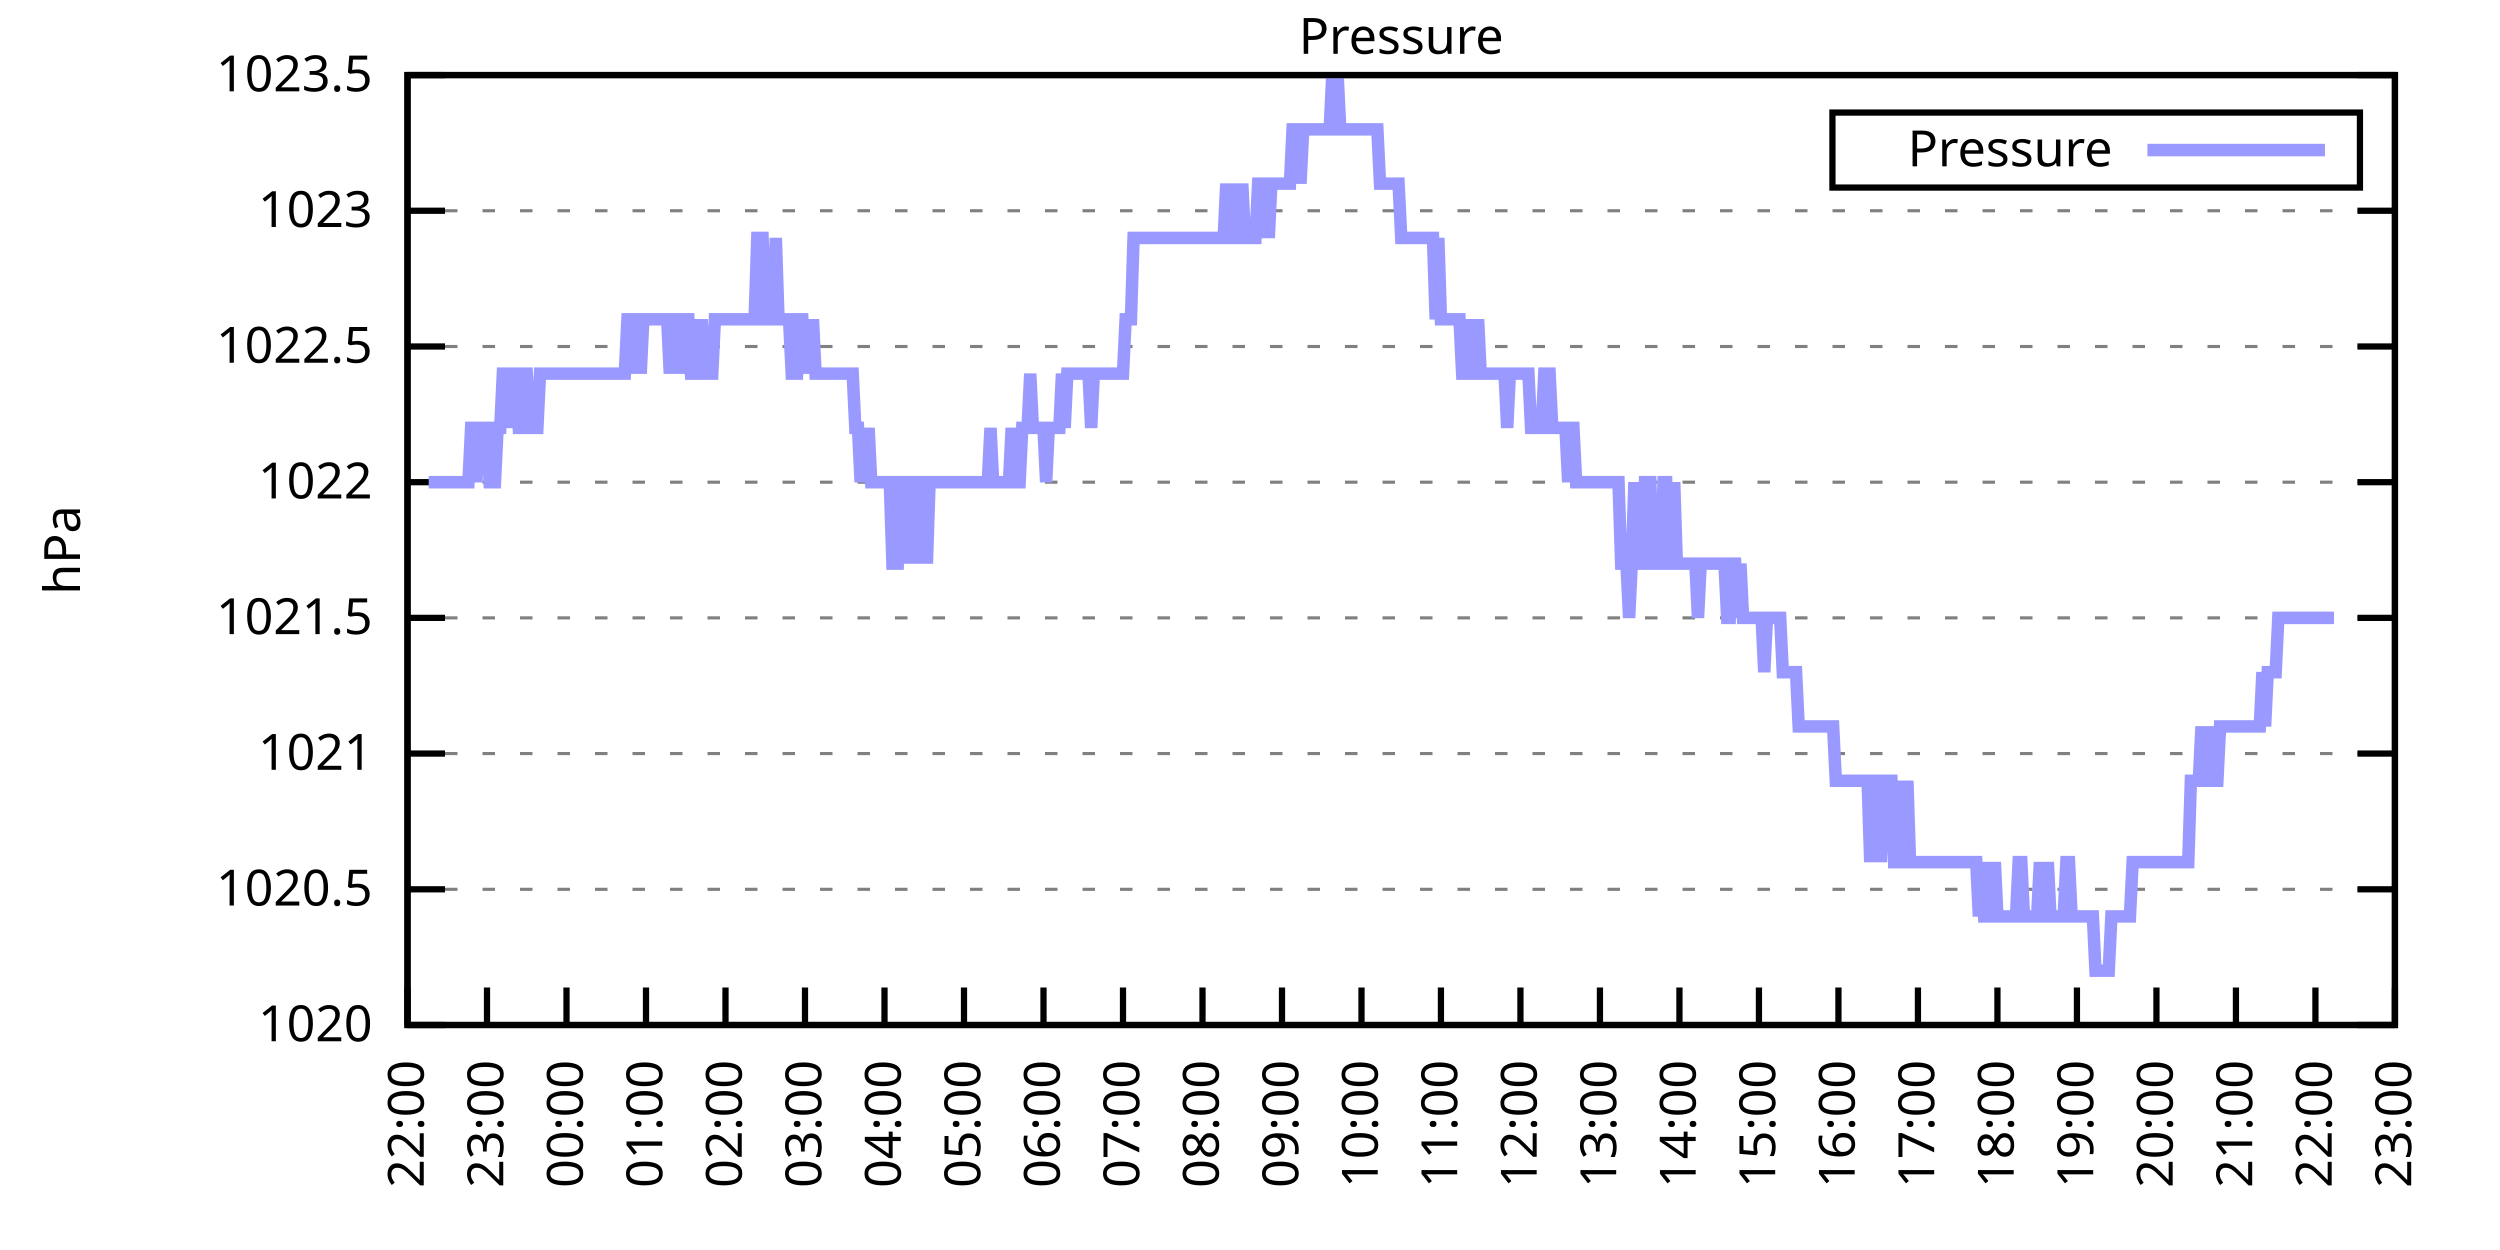
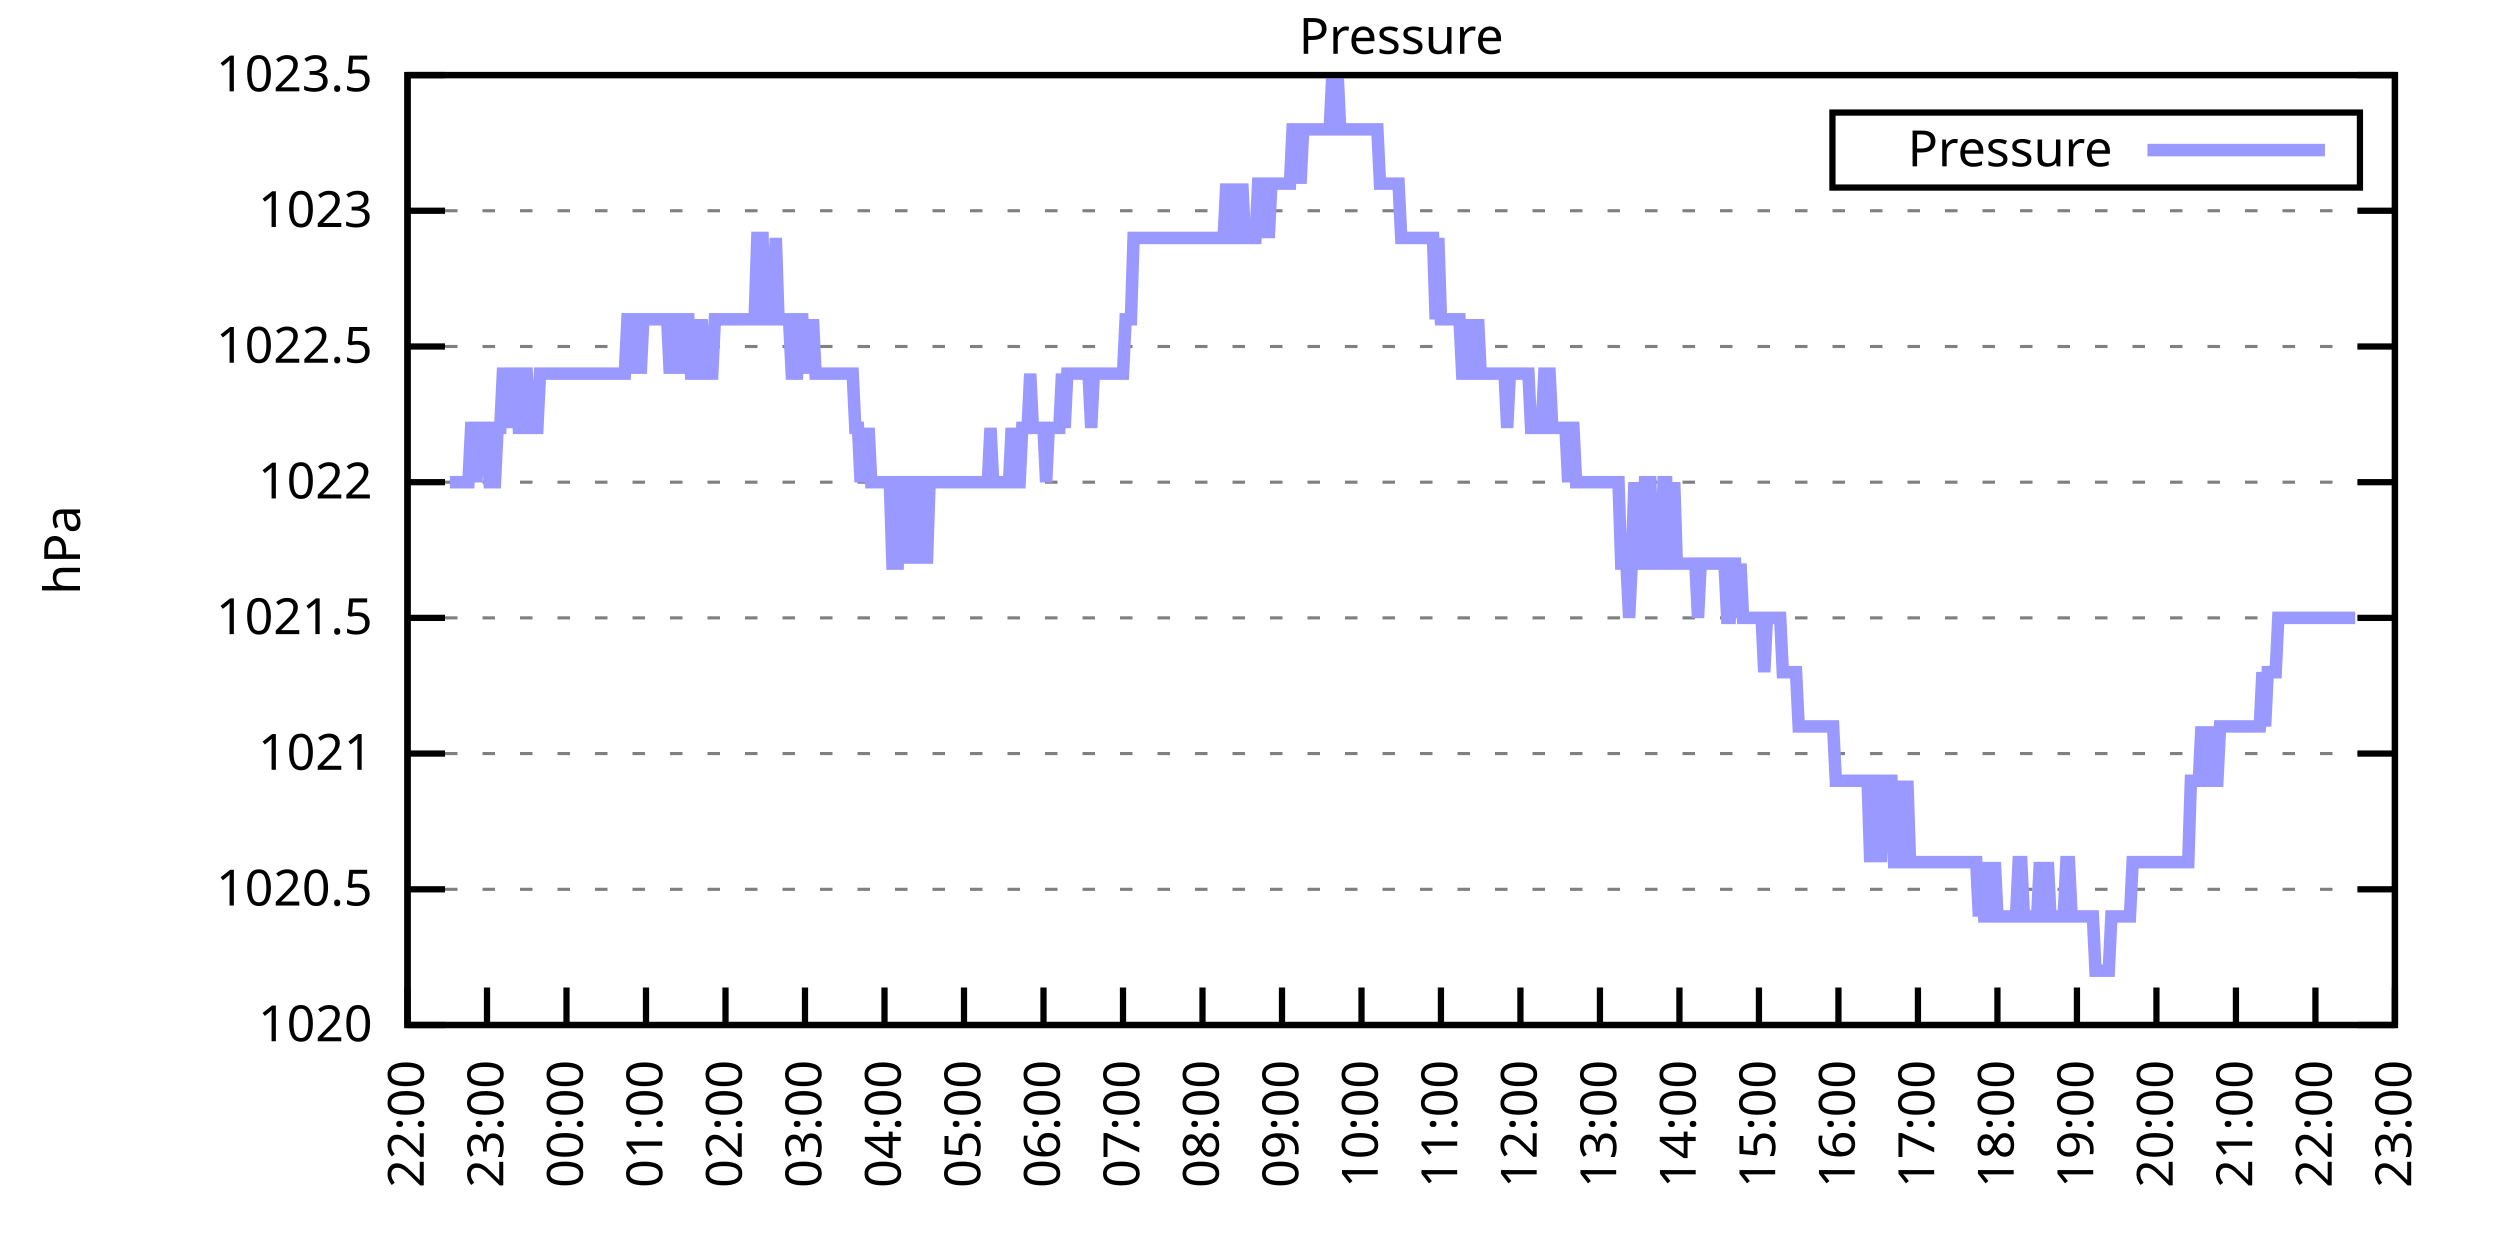
<svg xmlns="http://www.w3.org/2000/svg" xmlns:xlink="http://www.w3.org/1999/xlink" width="400" height="200" viewBox="0 0 400 200">
  <g id="gnuplot_canvas">
    <rect x="0" y="0" width="400" height="200" fill="none" />
    <defs>
      <circle id="gpDot" r="0.5" stroke-width="0.5" stroke="currentColor" />
      <path id="gpPt0" stroke-width="0.333" stroke="currentColor" d="M-1,0 h2 M0,-1 v2" />
      <path id="gpPt1" stroke-width="0.333" stroke="currentColor" d="M-1,-1 L1,1 M1,-1 L-1,1" />
      <path id="gpPt2" stroke-width="0.333" stroke="currentColor" d="M-1,0 L1,0 M0,-1 L0,1 M-1,-1 L1,1 M-1,1 L1,-1" />
      <rect id="gpPt3" stroke-width="0.333" stroke="currentColor" x="-1" y="-1" width="2" height="2" />
      <rect id="gpPt4" stroke-width="0.333" stroke="currentColor" fill="currentColor" x="-1" y="-1" width="2" height="2" />
      <circle id="gpPt5" stroke-width="0.333" stroke="currentColor" cx="0" cy="0" r="1" />
      <use xlink:href="#gpPt5" id="gpPt6" fill="currentColor" stroke="none" />
      <path id="gpPt7" stroke-width="0.333" stroke="currentColor" d="M0,-1.33 L-1.33,0.67 L1.33,0.67 z" />
      <use xlink:href="#gpPt7" id="gpPt8" fill="currentColor" stroke="none" />
      <use xlink:href="#gpPt7" id="gpPt9" stroke="currentColor" transform="rotate(180)" />
      <use xlink:href="#gpPt9" id="gpPt10" fill="currentColor" stroke="none" />
      <use xlink:href="#gpPt3" id="gpPt11" stroke="currentColor" transform="rotate(45)" />
      <use xlink:href="#gpPt11" id="gpPt12" fill="currentColor" stroke="none" />
      <path id="gpPt13" stroke-width="0.333" stroke="currentColor" d="M0,1.330 L1.265,0.411 L0.782,-1.067 L-0.782,-1.076 L-1.265,0.411 z" />
      <use xlink:href="#gpPt13" id="gpPt14" fill="currentColor" stroke="none" />
      <filter id="textbox" filterUnits="objectBoundingBox" x="0" y="0" height="1" width="1">
        <feFlood flood-color="white" flood-opacity="1" result="bgnd" />
        <feComposite in="SourceGraphic" in2="bgnd" operator="atop" />
      </filter>
      <filter id="greybox" filterUnits="objectBoundingBox" x="0" y="0" height="1" width="1">
        <feFlood flood-color="lightgrey" flood-opacity="1" result="grey" />
        <feComposite in="SourceGraphic" in2="grey" operator="atop" />
      </filter>
    </defs>
    <g fill="none" color="white" stroke="currentColor" stroke-width="1.00" stroke-linecap="butt" stroke-linejoin="miter">
</g>
    <g fill="none" color="black" stroke="currentColor" stroke-width="1.00" stroke-linecap="butt" stroke-linejoin="miter">
      <g stroke="none" shape-rendering="crispEdges">
        <polygon fill="rgb(255, 255, 255)" points="65.20,164.00 383.18,164.00 383.18,12.02 65.20,12.02 " />
      </g>
    </g>
    <g fill="none" color="black" stroke="currentColor" stroke-width="1.00" stroke-linecap="butt" stroke-linejoin="miter">
</g>
    <g fill="none" color="black" stroke="black" stroke-width="0.50" stroke-linecap="butt" stroke-linejoin="miter">
</g>
    <g fill="none" color="gray" stroke="currentColor" stroke-width="0.50" stroke-linecap="butt" stroke-linejoin="miter">
      <path stroke="gray" stroke-dasharray="2,4" class="gridline" d="M65.20,164.00 L383.19,164.00  " />
    </g>
    <g fill="none" color="gray" stroke="gray" stroke-width="1.00" stroke-linecap="butt" stroke-linejoin="miter">
</g>
    <g fill="none" color="black" stroke="currentColor" stroke-width="1.00" stroke-linecap="butt" stroke-linejoin="miter">
      <path stroke="black" d="M65.20,164.00 L71.20,164.00 M383.19,164.00 L377.19,164.00  " />
      <g transform="translate(59.60,166.60)" stroke="none" fill="black" font-family="Sans" font-size="8.00" text-anchor="end">
        <text>
          <tspan font-family="Sans"> 1020</tspan>
        </text>
      </g>
    </g>
    <g fill="none" color="black" stroke="currentColor" stroke-width="1.00" stroke-linecap="butt" stroke-linejoin="miter">
</g>
    <g fill="none" color="black" stroke="black" stroke-width="0.50" stroke-linecap="butt" stroke-linejoin="miter">
</g>
    <g fill="none" color="gray" stroke="currentColor" stroke-width="0.50" stroke-linecap="butt" stroke-linejoin="miter">
      <path stroke="gray" stroke-dasharray="2,4" class="gridline" d="M65.20,142.29 L383.19,142.29  " />
    </g>
    <g fill="none" color="gray" stroke="gray" stroke-width="1.00" stroke-linecap="butt" stroke-linejoin="miter">
</g>
    <g fill="none" color="black" stroke="currentColor" stroke-width="1.00" stroke-linecap="butt" stroke-linejoin="miter">
      <path stroke="black" d="M65.20,142.29 L71.20,142.29 M383.19,142.29 L377.19,142.29  " />
      <g transform="translate(59.60,144.89)" stroke="none" fill="black" font-family="Sans" font-size="8.00" text-anchor="end">
        <text>
          <tspan font-family="Sans"> 1020.5</tspan>
        </text>
      </g>
    </g>
    <g fill="none" color="black" stroke="currentColor" stroke-width="1.00" stroke-linecap="butt" stroke-linejoin="miter">
</g>
    <g fill="none" color="black" stroke="black" stroke-width="0.50" stroke-linecap="butt" stroke-linejoin="miter">
</g>
    <g fill="none" color="gray" stroke="currentColor" stroke-width="0.50" stroke-linecap="butt" stroke-linejoin="miter">
      <path stroke="gray" stroke-dasharray="2,4" class="gridline" d="M65.20,120.57 L383.19,120.57  " />
    </g>
    <g fill="none" color="gray" stroke="gray" stroke-width="1.00" stroke-linecap="butt" stroke-linejoin="miter">
</g>
    <g fill="none" color="black" stroke="currentColor" stroke-width="1.00" stroke-linecap="butt" stroke-linejoin="miter">
      <path stroke="black" d="M65.20,120.57 L71.20,120.57 M383.19,120.57 L377.19,120.57  " />
      <g transform="translate(59.60,123.17)" stroke="none" fill="black" font-family="Sans" font-size="8.00" text-anchor="end">
        <text>
          <tspan font-family="Sans"> 1021</tspan>
        </text>
      </g>
    </g>
    <g fill="none" color="black" stroke="currentColor" stroke-width="1.00" stroke-linecap="butt" stroke-linejoin="miter">
</g>
    <g fill="none" color="black" stroke="black" stroke-width="0.50" stroke-linecap="butt" stroke-linejoin="miter">
</g>
    <g fill="none" color="gray" stroke="currentColor" stroke-width="0.50" stroke-linecap="butt" stroke-linejoin="miter">
      <path stroke="gray" stroke-dasharray="2,4" class="gridline" d="M65.20,98.86 L383.19,98.86  " />
    </g>
    <g fill="none" color="gray" stroke="gray" stroke-width="1.00" stroke-linecap="butt" stroke-linejoin="miter">
</g>
    <g fill="none" color="black" stroke="currentColor" stroke-width="1.00" stroke-linecap="butt" stroke-linejoin="miter">
      <path stroke="black" d="M65.20,98.86 L71.20,98.86 M383.19,98.86 L377.19,98.86  " />
      <g transform="translate(59.60,101.46)" stroke="none" fill="black" font-family="Sans" font-size="8.00" text-anchor="end">
        <text>
          <tspan font-family="Sans"> 1021.5</tspan>
        </text>
      </g>
    </g>
    <g fill="none" color="black" stroke="currentColor" stroke-width="1.00" stroke-linecap="butt" stroke-linejoin="miter">
</g>
    <g fill="none" color="black" stroke="black" stroke-width="0.50" stroke-linecap="butt" stroke-linejoin="miter">
</g>
    <g fill="none" color="gray" stroke="currentColor" stroke-width="0.50" stroke-linecap="butt" stroke-linejoin="miter">
      <path stroke="gray" stroke-dasharray="2,4" class="gridline" d="M65.20,77.15 L383.19,77.15  " />
    </g>
    <g fill="none" color="gray" stroke="gray" stroke-width="1.00" stroke-linecap="butt" stroke-linejoin="miter">
</g>
    <g fill="none" color="black" stroke="currentColor" stroke-width="1.00" stroke-linecap="butt" stroke-linejoin="miter">
      <path stroke="black" d="M65.20,77.15 L71.20,77.15 M383.19,77.15 L377.19,77.15  " />
      <g transform="translate(59.60,79.75)" stroke="none" fill="black" font-family="Sans" font-size="8.00" text-anchor="end">
        <text>
          <tspan font-family="Sans"> 1022</tspan>
        </text>
      </g>
    </g>
    <g fill="none" color="black" stroke="currentColor" stroke-width="1.00" stroke-linecap="butt" stroke-linejoin="miter">
</g>
    <g fill="none" color="black" stroke="black" stroke-width="0.50" stroke-linecap="butt" stroke-linejoin="miter">
</g>
    <g fill="none" color="gray" stroke="currentColor" stroke-width="0.50" stroke-linecap="butt" stroke-linejoin="miter">
      <path stroke="gray" stroke-dasharray="2,4" class="gridline" d="M65.20,55.44 L383.19,55.44  " />
    </g>
    <g fill="none" color="gray" stroke="gray" stroke-width="1.00" stroke-linecap="butt" stroke-linejoin="miter">
</g>
    <g fill="none" color="black" stroke="currentColor" stroke-width="1.00" stroke-linecap="butt" stroke-linejoin="miter">
      <path stroke="black" d="M65.20,55.44 L71.20,55.44 M383.19,55.44 L377.19,55.44  " />
      <g transform="translate(59.60,58.04)" stroke="none" fill="black" font-family="Sans" font-size="8.00" text-anchor="end">
        <text>
          <tspan font-family="Sans"> 1022.5</tspan>
        </text>
      </g>
    </g>
    <g fill="none" color="black" stroke="currentColor" stroke-width="1.00" stroke-linecap="butt" stroke-linejoin="miter">
</g>
    <g fill="none" color="black" stroke="black" stroke-width="0.50" stroke-linecap="butt" stroke-linejoin="miter">
</g>
    <g fill="none" color="gray" stroke="currentColor" stroke-width="0.50" stroke-linecap="butt" stroke-linejoin="miter">
      <path stroke="gray" stroke-dasharray="2,4" class="gridline" d="M65.20,33.72 L383.19,33.72  " />
    </g>
    <g fill="none" color="gray" stroke="gray" stroke-width="1.00" stroke-linecap="butt" stroke-linejoin="miter">
</g>
    <g fill="none" color="black" stroke="currentColor" stroke-width="1.00" stroke-linecap="butt" stroke-linejoin="miter">
      <path stroke="black" d="M65.20,33.72 L71.20,33.72 M383.19,33.72 L377.19,33.72  " />
      <g transform="translate(59.60,36.32)" stroke="none" fill="black" font-family="Sans" font-size="8.00" text-anchor="end">
        <text>
          <tspan font-family="Sans"> 1023</tspan>
        </text>
      </g>
    </g>
    <g fill="none" color="black" stroke="currentColor" stroke-width="1.00" stroke-linecap="butt" stroke-linejoin="miter">
</g>
    <g fill="none" color="black" stroke="black" stroke-width="0.50" stroke-linecap="butt" stroke-linejoin="miter">
</g>
    <g fill="none" color="gray" stroke="currentColor" stroke-width="0.50" stroke-linecap="butt" stroke-linejoin="miter">
      <path stroke="gray" stroke-dasharray="2,4" class="gridline" d="M65.20,12.01 L383.19,12.01  " />
    </g>
    <g fill="none" color="gray" stroke="gray" stroke-width="1.00" stroke-linecap="butt" stroke-linejoin="miter">
</g>
    <g fill="none" color="black" stroke="currentColor" stroke-width="1.00" stroke-linecap="butt" stroke-linejoin="miter">
      <path stroke="black" d="M65.20,12.01 L71.20,12.01 M383.19,12.01 L377.19,12.01  " />
      <g transform="translate(59.60,14.61)" stroke="none" fill="black" font-family="Sans" font-size="8.00" text-anchor="end">
        <text>
          <tspan font-family="Sans"> 1023.5</tspan>
        </text>
      </g>
    </g>
    <g fill="none" color="black" stroke="currentColor" stroke-width="1.00" stroke-linecap="butt" stroke-linejoin="miter">
      <path stroke="black" d="M65.20,164.00 L65.20,158.00  " />
      <g transform="translate(67.80,169.60) rotate(270.00)" stroke="none" fill="black" font-family="Sans" font-size="8.00" text-anchor="end">
        <text>
          <tspan font-family="Sans">22:00</tspan>
        </text>
      </g>
    </g>
    <g fill="none" color="black" stroke="currentColor" stroke-width="1.00" stroke-linecap="butt" stroke-linejoin="miter">
      <path stroke="black" d="M77.92,164.00 L77.92,158.00  " />
      <g transform="translate(80.52,169.60) rotate(270.00)" stroke="none" fill="black" font-family="Sans" font-size="8.00" text-anchor="end">
        <text>
          <tspan font-family="Sans">23:00</tspan>
        </text>
      </g>
    </g>
    <g fill="none" color="black" stroke="currentColor" stroke-width="1.00" stroke-linecap="butt" stroke-linejoin="miter">
      <path stroke="black" d="M90.64,164.00 L90.64,158.00  " />
      <g transform="translate(93.24,169.60) rotate(270.00)" stroke="none" fill="black" font-family="Sans" font-size="8.00" text-anchor="end">
        <text>
          <tspan font-family="Sans">00:00</tspan>
        </text>
      </g>
    </g>
    <g fill="none" color="black" stroke="currentColor" stroke-width="1.00" stroke-linecap="butt" stroke-linejoin="miter">
      <path stroke="black" d="M103.36,164.00 L103.36,158.00  " />
      <g transform="translate(105.96,169.60) rotate(270.00)" stroke="none" fill="black" font-family="Sans" font-size="8.00" text-anchor="end">
        <text>
          <tspan font-family="Sans">01:00</tspan>
        </text>
      </g>
    </g>
    <g fill="none" color="black" stroke="currentColor" stroke-width="1.00" stroke-linecap="butt" stroke-linejoin="miter">
      <path stroke="black" d="M116.08,164.00 L116.08,158.00  " />
      <g transform="translate(118.68,169.60) rotate(270.00)" stroke="none" fill="black" font-family="Sans" font-size="8.00" text-anchor="end">
        <text>
          <tspan font-family="Sans">02:00</tspan>
        </text>
      </g>
    </g>
    <g fill="none" color="black" stroke="currentColor" stroke-width="1.00" stroke-linecap="butt" stroke-linejoin="miter">
      <path stroke="black" d="M128.80,164.00 L128.80,158.00  " />
      <g transform="translate(131.40,169.60) rotate(270.00)" stroke="none" fill="black" font-family="Sans" font-size="8.00" text-anchor="end">
        <text>
          <tspan font-family="Sans">03:00</tspan>
        </text>
      </g>
    </g>
    <g fill="none" color="black" stroke="currentColor" stroke-width="1.00" stroke-linecap="butt" stroke-linejoin="miter">
      <path stroke="black" d="M141.52,164.00 L141.52,158.00  " />
      <g transform="translate(144.12,169.60) rotate(270.00)" stroke="none" fill="black" font-family="Sans" font-size="8.00" text-anchor="end">
        <text>
          <tspan font-family="Sans">04:00</tspan>
        </text>
      </g>
    </g>
    <g fill="none" color="black" stroke="currentColor" stroke-width="1.00" stroke-linecap="butt" stroke-linejoin="miter">
      <path stroke="black" d="M154.24,164.00 L154.24,158.00  " />
      <g transform="translate(156.84,169.60) rotate(270.00)" stroke="none" fill="black" font-family="Sans" font-size="8.00" text-anchor="end">
        <text>
          <tspan font-family="Sans">05:00</tspan>
        </text>
      </g>
    </g>
    <g fill="none" color="black" stroke="currentColor" stroke-width="1.00" stroke-linecap="butt" stroke-linejoin="miter">
      <path stroke="black" d="M166.96,164.00 L166.96,158.00  " />
      <g transform="translate(169.56,169.60) rotate(270.00)" stroke="none" fill="black" font-family="Sans" font-size="8.00" text-anchor="end">
        <text>
          <tspan font-family="Sans">06:00</tspan>
        </text>
      </g>
    </g>
    <g fill="none" color="black" stroke="currentColor" stroke-width="1.00" stroke-linecap="butt" stroke-linejoin="miter">
      <path stroke="black" d="M179.68,164.00 L179.68,158.00  " />
      <g transform="translate(182.28,169.60) rotate(270.00)" stroke="none" fill="black" font-family="Sans" font-size="8.00" text-anchor="end">
        <text>
          <tspan font-family="Sans">07:00</tspan>
        </text>
      </g>
    </g>
    <g fill="none" color="black" stroke="currentColor" stroke-width="1.00" stroke-linecap="butt" stroke-linejoin="miter">
      <path stroke="black" d="M192.40,164.00 L192.40,158.00  " />
      <g transform="translate(195.00,169.60) rotate(270.00)" stroke="none" fill="black" font-family="Sans" font-size="8.00" text-anchor="end">
        <text>
          <tspan font-family="Sans">08:00</tspan>
        </text>
      </g>
    </g>
    <g fill="none" color="black" stroke="currentColor" stroke-width="1.00" stroke-linecap="butt" stroke-linejoin="miter">
      <path stroke="black" d="M205.12,164.00 L205.12,158.00  " />
      <g transform="translate(207.72,169.60) rotate(270.00)" stroke="none" fill="black" font-family="Sans" font-size="8.00" text-anchor="end">
        <text>
          <tspan font-family="Sans">09:00</tspan>
        </text>
      </g>
    </g>
    <g fill="none" color="black" stroke="currentColor" stroke-width="1.00" stroke-linecap="butt" stroke-linejoin="miter">
      <path stroke="black" d="M217.84,164.00 L217.84,158.00  " />
      <g transform="translate(220.44,169.60) rotate(270.00)" stroke="none" fill="black" font-family="Sans" font-size="8.00" text-anchor="end">
        <text>
          <tspan font-family="Sans">10:00</tspan>
        </text>
      </g>
    </g>
    <g fill="none" color="black" stroke="currentColor" stroke-width="1.00" stroke-linecap="butt" stroke-linejoin="miter">
      <path stroke="black" d="M230.55,164.00 L230.55,158.00  " />
      <g transform="translate(233.15,169.60) rotate(270.00)" stroke="none" fill="black" font-family="Sans" font-size="8.00" text-anchor="end">
        <text>
          <tspan font-family="Sans">11:00</tspan>
        </text>
      </g>
    </g>
    <g fill="none" color="black" stroke="currentColor" stroke-width="1.00" stroke-linecap="butt" stroke-linejoin="miter">
      <path stroke="black" d="M243.27,164.00 L243.27,158.00  " />
      <g transform="translate(245.87,169.60) rotate(270.00)" stroke="none" fill="black" font-family="Sans" font-size="8.00" text-anchor="end">
        <text>
          <tspan font-family="Sans">12:00</tspan>
        </text>
      </g>
    </g>
    <g fill="none" color="black" stroke="currentColor" stroke-width="1.00" stroke-linecap="butt" stroke-linejoin="miter">
      <path stroke="black" d="M255.99,164.00 L255.99,158.00  " />
      <g transform="translate(258.59,169.60) rotate(270.00)" stroke="none" fill="black" font-family="Sans" font-size="8.00" text-anchor="end">
        <text>
          <tspan font-family="Sans">13:00</tspan>
        </text>
      </g>
    </g>
    <g fill="none" color="black" stroke="currentColor" stroke-width="1.00" stroke-linecap="butt" stroke-linejoin="miter">
      <path stroke="black" d="M268.71,164.00 L268.71,158.00  " />
      <g transform="translate(271.31,169.60) rotate(270.00)" stroke="none" fill="black" font-family="Sans" font-size="8.00" text-anchor="end">
        <text>
          <tspan font-family="Sans">14:00</tspan>
        </text>
      </g>
    </g>
    <g fill="none" color="black" stroke="currentColor" stroke-width="1.00" stroke-linecap="butt" stroke-linejoin="miter">
      <path stroke="black" d="M281.43,164.00 L281.43,158.00  " />
      <g transform="translate(284.03,169.60) rotate(270.00)" stroke="none" fill="black" font-family="Sans" font-size="8.00" text-anchor="end">
        <text>
          <tspan font-family="Sans">15:00</tspan>
        </text>
      </g>
    </g>
    <g fill="none" color="black" stroke="currentColor" stroke-width="1.00" stroke-linecap="butt" stroke-linejoin="miter">
      <path stroke="black" d="M294.15,164.00 L294.15,158.00  " />
      <g transform="translate(296.75,169.60) rotate(270.00)" stroke="none" fill="black" font-family="Sans" font-size="8.00" text-anchor="end">
        <text>
          <tspan font-family="Sans">16:00</tspan>
        </text>
      </g>
    </g>
    <g fill="none" color="black" stroke="currentColor" stroke-width="1.00" stroke-linecap="butt" stroke-linejoin="miter">
      <path stroke="black" d="M306.87,164.00 L306.87,158.00  " />
      <g transform="translate(309.47,169.60) rotate(270.00)" stroke="none" fill="black" font-family="Sans" font-size="8.00" text-anchor="end">
        <text>
          <tspan font-family="Sans">17:00</tspan>
        </text>
      </g>
    </g>
    <g fill="none" color="black" stroke="currentColor" stroke-width="1.00" stroke-linecap="butt" stroke-linejoin="miter">
      <path stroke="black" d="M319.59,164.00 L319.59,158.00  " />
      <g transform="translate(322.19,169.60) rotate(270.00)" stroke="none" fill="black" font-family="Sans" font-size="8.00" text-anchor="end">
        <text>
          <tspan font-family="Sans">18:00</tspan>
        </text>
      </g>
    </g>
    <g fill="none" color="black" stroke="currentColor" stroke-width="1.00" stroke-linecap="butt" stroke-linejoin="miter">
      <path stroke="black" d="M332.31,164.00 L332.31,158.00  " />
      <g transform="translate(334.91,169.60) rotate(270.00)" stroke="none" fill="black" font-family="Sans" font-size="8.00" text-anchor="end">
        <text>
          <tspan font-family="Sans">19:00</tspan>
        </text>
      </g>
    </g>
    <g fill="none" color="black" stroke="currentColor" stroke-width="1.00" stroke-linecap="butt" stroke-linejoin="miter">
      <path stroke="black" d="M345.03,164.00 L345.03,158.00  " />
      <g transform="translate(347.63,169.60) rotate(270.00)" stroke="none" fill="black" font-family="Sans" font-size="8.00" text-anchor="end">
        <text>
          <tspan font-family="Sans">20:00</tspan>
        </text>
      </g>
    </g>
    <g fill="none" color="black" stroke="currentColor" stroke-width="1.00" stroke-linecap="butt" stroke-linejoin="miter">
      <path stroke="black" d="M357.75,164.00 L357.75,158.00  " />
      <g transform="translate(360.35,169.60) rotate(270.00)" stroke="none" fill="black" font-family="Sans" font-size="8.00" text-anchor="end">
        <text>
          <tspan font-family="Sans">21:00</tspan>
        </text>
      </g>
    </g>
    <g fill="none" color="black" stroke="currentColor" stroke-width="1.00" stroke-linecap="butt" stroke-linejoin="miter">
      <path stroke="black" d="M370.47,164.00 L370.47,158.00  " />
      <g transform="translate(373.07,169.60) rotate(270.00)" stroke="none" fill="black" font-family="Sans" font-size="8.00" text-anchor="end">
        <text>
          <tspan font-family="Sans">22:00</tspan>
        </text>
      </g>
    </g>
    <g fill="none" color="black" stroke="currentColor" stroke-width="1.00" stroke-linecap="butt" stroke-linejoin="miter">
      <path stroke="black" d="M383.19,164.00 L383.19,158.00  " />
      <g transform="translate(385.79,169.60) rotate(270.00)" stroke="none" fill="black" font-family="Sans" font-size="8.00" text-anchor="end">
        <text>
          <tspan font-family="Sans">23:00</tspan>
        </text>
      </g>
    </g>
    <g fill="none" color="black" stroke="currentColor" stroke-width="1.00" stroke-linecap="butt" stroke-linejoin="miter">
</g>
    <g fill="none" color="black" stroke="currentColor" stroke-width="1.00" stroke-linecap="butt" stroke-linejoin="miter">
      <path stroke="black" d="M65.20,12.01 L65.20,164.00 L383.19,164.00 L383.19,12.01 L65.20,12.01 Z  " />
    </g>
    <g fill="none" color="black" stroke="currentColor" stroke-width="1.00" stroke-linecap="butt" stroke-linejoin="miter">
</g>
    <g fill="none" color="black" stroke="currentColor" stroke-width="1.00" stroke-linecap="butt" stroke-linejoin="miter">
      <path stroke="black" d="M293.19,30.01 L293.19,18.01 L377.59,18.01 L377.59,30.01 L293.19,30.01 Z  " />
    </g>
    <g id="Pressure_plot_1">
      <g fill="none" color="white" stroke="black" stroke-width="2.00" stroke-linecap="butt" stroke-linejoin="miter">
</g>
      <g fill="none" color="black" stroke="currentColor" stroke-width="2.00" stroke-linecap="butt" stroke-linejoin="miter">
        <g transform="translate(337.99,26.61)" stroke="none" fill="black" font-family="Sans" font-size="8.00" text-anchor="end">
          <text>
            <tspan font-family="Sans">Pressure</tspan>
          </text>
        </g>
      </g>
      <g fill="none" color="black" stroke="currentColor" stroke-width="2.00" stroke-linecap="butt" stroke-linejoin="miter">
-         <path stroke="rgb(153, 153, 255)" d="M343.59,24.01 L371.99,24.01 M68.59,77.15 L69.02,77.15 L69.44,77.15 L69.86,77.15 L70.29,77.15 L70.71,77.15   L71.14,77.15 L71.56,77.15 L71.98,77.15 L72.41,77.15 L72.83,77.15 L73.26,77.15 L73.68,77.15 L74.10,77.15   L74.53,77.15 L74.95,77.15 L75.38,68.46 L75.80,68.46 L76.22,77.15 L76.65,68.46 L77.07,68.46 L77.50,68.46   L77.92,68.46 L78.34,77.15 L78.77,77.15 L79.19,77.15 L79.62,68.46 L80.04,68.46 L80.46,59.78 L80.89,59.78   L81.31,59.78 L81.74,68.46 L82.16,59.78 L82.58,59.78 L83.01,68.46 L83.43,68.46 L83.86,59.78 L84.28,59.78   L84.70,68.46 L85.13,68.46 L85.55,68.46 L85.98,68.46 L86.40,59.78 L86.82,59.78 L87.25,59.78 L87.67,59.78   L88.10,59.78 L88.52,59.78 L88.94,59.78 L89.37,59.78 L89.79,59.78 L90.22,59.78 L90.64,59.78 L91.06,59.78   L91.49,59.78 L91.91,59.78 L92.34,59.78 L92.76,59.78 L93.18,59.78 L93.61,59.78 L94.03,59.78 L94.46,59.78   L94.88,59.78 L95.30,59.78 L95.73,59.78 L96.15,59.78 L96.58,59.78 L97.00,59.78 L97.42,59.78 L97.85,59.78   L98.27,59.78 L98.69,59.78 L99.12,59.78 L99.54,59.78 L99.97,59.78 L100.39,51.09 L100.81,51.09 L101.24,59.78   L101.66,51.09 L102.09,51.09 L102.51,59.78 L102.93,51.09 L103.36,51.09 L103.78,51.09 L104.21,51.09 L104.63,51.09   L105.05,51.09 L105.48,51.09 L105.90,51.09 L106.33,51.09 L106.75,51.09 L107.17,59.78 L107.60,51.09 L108.02,51.09   L108.45,59.78 L108.87,51.09 L109.29,59.78 L109.72,51.09 L110.14,51.09 L110.57,59.78 L110.99,59.78 L111.41,51.09   L111.84,59.78 L112.26,51.09 L112.69,59.78 L113.11,59.78 L113.53,59.78 L113.96,59.78 L114.38,51.09 L114.81,51.09   L115.23,51.09 L115.65,51.09 L116.08,51.09 L116.50,51.09 L116.93,51.09 L117.35,51.09 L117.77,51.09 L118.20,51.09   L118.62,51.09 L119.05,51.09 L119.47,51.09 L119.89,51.09 L120.32,51.09 L120.74,51.09 L121.17,38.07 L121.59,38.07   L122.01,38.07 L122.44,51.09 L122.86,51.09 L123.29,51.09 L123.71,51.09 L124.13,38.07 L124.56,51.09 L124.98,51.09   L125.41,51.09 L125.83,51.09 L126.25,51.09 L126.68,59.78 L127.10,59.78 L127.53,59.78 L127.95,51.09 L128.37,51.09   L128.80,59.78 L129.22,51.09 L129.65,59.78 L130.07,51.09 L130.49,59.78 L130.92,59.78 L131.34,59.78 L131.77,59.78   L132.19,59.78 L132.61,59.78 L133.04,59.78 L133.46,59.78 L133.89,59.78 L134.31,59.78 L134.73,59.78 L135.16,59.78   L135.58,59.78 L136.01,59.78 L136.43,59.78 L136.85,68.46 L137.28,68.46 L137.70,77.15 L138.13,68.46 L138.55,77.15   L138.97,68.46 L139.40,77.15 L139.82,77.15 L140.25,77.15 L140.67,77.15 L141.09,77.15 L141.52,77.15 L141.94,77.15   L142.37,77.15 L142.79,90.18 L143.21,90.18 L143.64,90.18 L144.06,77.15 L144.49,77.15 L144.91,77.15 L145.33,90.18   L145.76,77.15 L146.18,77.15 L146.61,90.18 L147.03,77.15 L147.45,77.15 L147.88,77.15 L148.30,90.18 L148.73,77.15   L149.15,77.15 L149.57,77.15 L150.00,77.15 L150.42,77.15 L150.85,77.15 L151.27,77.15 L151.69,77.15 L152.12,77.15   L152.54,77.15 L152.97,77.15 L153.39,77.15 L153.81,77.15 L154.24,77.15 L154.66,77.15 L155.09,77.15 L155.51,77.15   L155.93,77.15 L156.36,77.15 L156.78,77.15 L157.21,77.15 L157.63,77.15 L158.05,77.15 L158.48,68.46 L158.90,77.15   L159.33,77.15 L159.75,77.15 L160.17,77.15 L160.60,77.15 L161.02,77.15 L161.44,77.15 L161.87,68.46 L162.29,77.15   L162.72,77.15 L163.14,77.15 L163.56,68.46 L163.99,68.46 L164.41,68.46 L164.84,59.78 L165.26,68.46 L165.68,68.46   L166.11,68.46 L166.53,68.46 L166.96,68.46 L167.38,77.15 L167.80,68.46 L168.23,68.46 L168.65,68.46 L169.08,68.46   L169.50,68.46 L169.92,59.78 L170.35,68.46 L170.77,59.78 L171.20,59.78 L171.62,59.78 L172.04,59.78 L172.47,59.78   L172.89,59.78 L173.32,59.78 L173.74,59.78 L174.16,59.78 L174.59,68.46 L175.01,59.78 L175.44,59.78 L175.86,59.78   L176.28,59.78 L176.71,59.78 L177.13,59.78 L177.56,59.78 L177.98,59.78 L178.40,59.78 L178.83,59.78 L179.25,59.78   L179.68,59.78 L180.10,51.09 L180.52,51.09 L180.95,51.09 L181.37,38.07 L181.80,38.07 L182.22,38.07 L182.64,38.07   L183.07,38.07 L183.49,38.07 L183.92,38.07 L184.34,38.07 L184.76,38.07 L185.19,38.07 L185.61,38.07 L186.04,38.07   L186.46,38.07 L186.88,38.07 L187.31,38.07 L187.73,38.07 L188.16,38.07 L188.58,38.07 L189.00,38.07 L189.43,38.07   L189.85,38.07 L190.28,38.07 L190.70,38.07 L191.12,38.07 L191.55,38.07 L191.97,38.07 L192.40,38.07 L192.82,38.07   L193.24,38.07 L193.67,38.07 L194.09,38.07 L194.52,38.07 L194.94,38.07 L195.36,38.07 L195.79,38.07 L196.21,29.38   L196.64,38.07 L197.06,38.07 L197.48,29.38 L197.91,38.07 L198.33,38.07 L198.76,29.38 L199.18,38.07 L199.60,38.07   L200.03,38.07 L200.45,38.07 L200.88,38.07 L201.30,29.38 L201.72,29.38 L202.15,38.07 L202.57,29.38 L203.00,38.07   L203.42,29.38 L203.84,29.38 L204.27,29.38 L204.69,29.38 L205.12,29.38 L205.54,29.38 L205.96,29.38 L206.39,29.38   L206.81,20.70 L207.24,20.70 L207.66,20.70 L208.08,29.38 L208.51,20.70 L208.93,20.70 L209.36,20.70 L209.78,20.70   L210.20,20.70 L210.63,20.70 L211.05,20.70 L211.48,20.70 L211.90,20.70 L212.32,20.70 L212.75,20.70 L213.17,12.01   L213.60,20.70 L214.02,12.01 L214.44,20.70 L214.87,20.70 L215.29,20.70 L215.72,20.70 L216.14,20.70 L216.56,20.70   L216.99,20.70 L217.41,20.70 L217.84,20.70 L218.26,20.70 L218.68,20.70 L219.11,20.70 L219.53,20.70 L219.96,20.70   L220.38,20.70 L220.80,29.38 L221.23,29.38 L221.65,29.38 L222.08,29.38 L222.50,29.38 L222.92,29.38 L223.35,29.38   L223.77,29.38 L224.20,38.07 L224.62,38.07 L225.04,38.07 L225.47,38.07 L225.89,38.07 L226.31,38.07 L226.74,38.07   L227.16,38.07 L227.59,38.07 L228.01,38.07 L228.43,38.07 L228.86,38.07 L229.28,38.07 L229.71,51.09 L230.13,38.07   L230.55,51.09 L230.98,51.09 L231.40,51.09 L231.83,51.09 L232.25,51.09 L232.67,51.09 L233.10,51.09 L233.52,51.09   L233.95,59.78 L234.37,59.78 L234.79,51.09 L235.22,59.78 L235.64,59.78 L236.07,59.78 L236.49,51.09 L236.91,59.78   L237.34,59.78 L237.76,59.78 L238.19,59.78 L238.61,59.78 L239.03,59.78 L239.46,59.78 L239.88,59.78 L240.31,59.78   L240.73,59.78 L241.15,68.46 L241.58,59.78 L242.00,59.78 L242.43,59.78 L242.85,59.78 L243.27,59.78 L243.70,59.78   L244.12,59.78 L244.55,59.78 L244.97,68.46 L245.39,68.46 L245.82,68.46 L246.24,68.46 L246.67,68.46 L247.09,59.78   L247.51,59.78 L247.94,59.78 L248.36,68.46 L248.79,68.46 L249.21,68.46 L249.63,68.46 L250.06,68.46 L250.48,68.46   L250.91,77.15 L251.33,68.46 L251.75,68.46 L252.18,77.15 L252.60,77.15 L253.03,77.15 L253.45,77.15 L253.87,77.15   L254.30,77.15 L254.72,77.15 L255.15,77.15 L255.57,77.15 L255.99,77.15 L256.42,77.15 L256.84,77.15 L257.27,77.15   L257.69,77.15 L258.11,77.15 L258.54,77.15 L258.96,77.15 L259.39,90.18 L259.81,90.18 L260.23,90.18 L260.66,98.86   L261.08,90.18 L261.51,77.15 L261.93,90.18 L262.35,90.18 L262.78,90.18 L263.20,77.15 L263.63,77.15 L264.05,77.15   L264.47,90.18 L264.90,90.18 L265.32,90.18 L265.75,90.18 L266.17,77.15 L266.59,77.15 L267.02,90.18 L267.44,90.18   L267.87,77.15 L268.29,90.18 L268.71,90.18 L269.14,90.18 L269.56,90.18 L269.99,90.18 L270.41,90.18 L270.83,90.18   L271.26,90.18 L271.68,98.86 L272.11,90.18 L272.53,90.18 L272.95,90.18 L273.38,90.18 L273.80,90.18 L274.23,90.18   L274.65,90.18 L275.07,90.18 L275.50,90.18 L275.92,90.18 L276.35,98.86 L276.77,98.86 L277.19,90.18 L277.62,90.18   L278.04,98.86 L278.47,90.18 L278.89,98.86 L279.31,98.86 L279.74,98.86 L280.16,98.86 L280.59,98.86 L281.01,98.86   L281.43,98.86 L281.86,98.86 L282.28,107.55 L282.71,98.86 L283.13,98.86 L283.55,98.86 L283.98,98.86 L284.40,98.86   L284.83,98.86 L285.25,107.55 L285.67,107.55 L286.10,107.55 L286.52,107.55 L286.95,107.55 L287.37,107.55 L287.79,116.23   L288.22,116.23 L288.64,116.23 L289.06,116.23 L289.49,116.23 L289.91,116.23 L290.34,116.23 L290.76,116.23 L291.18,116.23   L291.61,116.23 L292.03,116.23 L292.46,116.23 L292.88,116.23 L293.30,116.23 L293.73,124.92 L294.15,124.92 L294.58,124.92   L295.00,124.92 L295.42,124.92 L295.85,124.92 L296.27,124.92 L296.70,124.92 L297.12,124.92 L297.54,124.92 L297.97,124.92   L298.39,124.92 L298.82,124.92 L299.24,137.94 L299.66,124.92 L300.09,124.92 L300.51,124.92 L300.94,137.94 L301.36,124.92   L301.78,124.92 L302.21,124.92 L302.63,124.92 L303.06,137.94 L303.48,137.94 L303.90,137.94 L304.33,124.92 L304.75,137.94   L305.18,124.92 L305.60,137.94 L306.02,137.94 L306.45,137.94 L306.87,137.94 L307.30,137.94 L307.72,137.94 L308.14,137.94   L308.57,137.94 L308.99,137.94 L309.42,137.94 L309.84,137.94 L310.26,137.94 L310.69,137.94 L311.11,137.94 L311.54,137.94   L311.96,137.94 L312.38,137.94 L312.81,137.94 L313.23,137.94 L313.66,137.94 L314.08,137.94 L314.50,137.94 L314.93,137.94   L315.35,137.94 L315.78,137.94 L316.20,137.94 L316.62,146.63 L317.05,137.94 L317.47,146.63 L317.90,146.63 L318.32,137.94   L318.74,146.63 L319.17,137.94 L319.59,146.63 L320.02,146.63 L320.44,146.63 L320.86,146.63 L321.29,146.63 L321.71,146.63   L322.14,146.63 L322.56,146.63 L322.98,137.94 L323.41,137.94 L323.83,146.63 L324.26,146.63 L324.68,146.63 L325.10,146.63   L325.53,146.63 L325.95,146.63 L326.38,137.94 L326.80,146.63 L327.22,146.63 L327.65,137.94 L328.07,146.63 L328.50,146.63   L328.92,146.63 L329.34,146.63 L329.77,146.63 L330.19,146.63 L330.62,137.94 L331.04,137.94 L331.46,146.63 L331.89,146.63   L332.31,146.63 L332.74,146.63 L333.16,146.63 L333.58,146.63 L334.01,146.63 L334.43,146.63 L334.86,146.63 L335.28,155.31   L335.70,155.31 L336.13,155.31 L336.55,155.31 L336.98,155.31 L337.40,155.31 L337.82,146.63 L338.25,146.63 L338.67,146.63   L339.10,146.63 L339.52,146.63 L339.94,146.63 L340.37,146.63 L340.79,146.63 L341.22,137.94 L341.64,137.94 L342.06,137.94   L342.49,137.94 L342.91,137.94 L343.34,137.94 L343.76,137.94 L344.18,137.94 L344.61,137.94 L345.03,137.94 L345.46,137.94   L345.88,137.94 L346.30,137.94 L346.73,137.94 L347.15,137.94 L347.58,137.94 L348.00,137.94 L348.42,137.94 L348.85,137.94   L349.27,137.94 L349.70,137.94 L350.12,137.94 L350.54,124.92 L350.97,124.92 L351.39,124.92 L351.81,124.92 L352.24,116.23   L352.66,124.92 L353.09,124.92 L353.51,124.92 L353.93,116.23 L354.36,124.92 L354.78,124.92 L355.21,116.23 L355.63,116.23   L356.05,116.23 L356.48,116.23 L356.90,116.23 L357.33,116.23 L357.75,116.23 L358.17,116.23 L358.60,116.23 L359.02,116.23   L359.45,116.23 L359.87,116.23 L360.29,116.23 L360.72,116.23 L361.14,116.23 L361.57,116.23 L361.99,107.55 L362.41,116.23   L362.84,107.55 L363.26,107.55 L363.69,107.55 L364.11,107.55 L364.53,98.86 L364.96,98.86 L365.38,98.86 L365.81,98.86   L366.23,98.86 L366.65,98.86 L367.08,98.86 L367.50,98.86 L367.93,98.86 L368.35,98.86 L368.77,98.86 L369.20,98.86   L369.62,98.86 L370.05,98.86 L370.47,98.86 L370.89,98.86 L371.32,98.86 L371.74,98.86 L372.17,98.86 L372.59,98.86   L373.01,98.86 L373.44,98.86  " />
+         <path stroke="rgb(153, 153, 255)" d="M343.59,24.01 L371.99,24.01 M71.98,77.15 L72.41,77.15 L72.83,77.15 L73.26,77.15 L73.68,77.15 L74.10,77.15   L74.53,77.15 L74.95,77.15 L75.38,68.46 L75.80,68.46 L76.22,77.15 L76.65,68.46 L77.07,68.46 L77.50,68.46   L77.92,68.46 L78.34,77.15 L78.77,77.15 L79.19,77.15 L79.62,68.46 L80.04,68.46 L80.46,59.78 L80.89,59.78   L81.31,59.78 L81.74,68.46 L82.16,59.78 L82.58,59.78 L83.01,68.46 L83.43,68.46 L83.86,59.78 L84.28,59.78   L84.70,68.46 L85.13,68.46 L85.55,68.46 L85.98,68.46 L86.40,59.78 L86.82,59.78 L87.25,59.78 L87.67,59.78   L88.10,59.78 L88.52,59.78 L88.94,59.78 L89.37,59.78 L89.79,59.78 L90.22,59.78 L90.64,59.78 L91.06,59.78   L91.49,59.78 L91.91,59.78 L92.34,59.78 L92.76,59.78 L93.18,59.78 L93.61,59.78 L94.03,59.78 L94.46,59.78   L94.88,59.78 L95.30,59.78 L95.73,59.78 L96.15,59.78 L96.58,59.78 L97.00,59.78 L97.42,59.78 L97.85,59.78   L98.27,59.78 L98.69,59.78 L99.12,59.78 L99.54,59.78 L99.97,59.78 L100.39,51.09 L100.81,51.09 L101.24,59.78   L101.66,51.09 L102.09,51.09 L102.51,59.78 L102.93,51.09 L103.36,51.09 L103.78,51.09 L104.21,51.09 L104.63,51.09   L105.05,51.09 L105.48,51.09 L105.90,51.09 L106.33,51.09 L106.75,51.09 L107.17,59.78 L107.60,51.09 L108.02,51.09   L108.45,59.78 L108.87,51.09 L109.29,59.78 L109.72,51.09 L110.14,51.09 L110.57,59.78 L110.99,59.78 L111.41,51.09   L111.84,59.78 L112.26,51.09 L112.69,59.78 L113.11,59.78 L113.53,59.78 L113.96,59.78 L114.38,51.09 L114.81,51.09   L115.23,51.09 L115.65,51.09 L116.08,51.09 L116.50,51.09 L116.93,51.09 L117.35,51.09 L117.77,51.09 L118.20,51.09   L118.62,51.09 L119.05,51.09 L119.47,51.09 L119.89,51.09 L120.32,51.09 L120.74,51.09 L121.17,38.07 L121.59,38.07   L122.01,38.07 L122.44,51.09 L122.86,51.09 L123.29,51.09 L123.71,51.09 L124.13,38.07 L124.56,51.09 L124.98,51.09   L125.41,51.09 L125.83,51.09 L126.25,51.09 L126.68,59.78 L127.10,59.78 L127.53,59.78 L127.95,51.09 L128.37,51.09   L128.80,59.78 L129.22,51.09 L129.65,59.78 L130.07,51.09 L130.49,59.78 L130.92,59.78 L131.34,59.78 L131.77,59.78   L132.19,59.78 L132.61,59.78 L133.04,59.78 L133.46,59.78 L133.89,59.78 L134.31,59.78 L134.73,59.78 L135.16,59.78   L135.58,59.78 L136.01,59.78 L136.43,59.78 L136.85,68.46 L137.28,68.46 L137.70,77.15 L138.13,68.46 L138.55,77.15   L138.97,68.46 L139.40,77.15 L139.82,77.15 L140.25,77.15 L140.67,77.15 L141.09,77.15 L141.52,77.15 L141.94,77.15   L142.37,77.15 L142.79,90.18 L143.21,90.18 L143.64,90.18 L144.06,77.15 L144.49,77.15 L144.91,77.15 L145.33,90.18   L145.76,77.15 L146.18,77.15 L146.61,90.18 L147.03,77.15 L147.45,77.15 L147.88,77.15 L148.30,90.18 L148.73,77.15   L149.15,77.15 L149.57,77.15 L150.00,77.15 L150.42,77.15 L150.85,77.15 L151.27,77.15 L151.69,77.15 L152.12,77.15   L152.54,77.15 L152.97,77.15 L153.39,77.15 L153.81,77.15 L154.24,77.15 L154.66,77.15 L155.09,77.15 L155.51,77.15   L155.93,77.15 L156.36,77.15 L156.78,77.15 L157.21,77.15 L157.63,77.15 L158.05,77.15 L158.48,68.46 L158.90,77.15   L159.33,77.15 L159.75,77.15 L160.17,77.15 L160.60,77.15 L161.02,77.15 L161.44,77.15 L161.87,68.46 L162.29,77.15   L162.72,77.15 L163.14,77.15 L163.56,68.46 L163.99,68.46 L164.41,68.46 L164.84,59.78 L165.26,68.46 L165.68,68.46   L166.11,68.46 L166.53,68.46 L166.96,68.46 L167.38,77.15 L167.80,68.46 L168.23,68.46 L168.65,68.46 L169.08,68.46   L169.50,68.46 L169.92,59.78 L170.35,68.46 L170.77,59.78 L171.20,59.78 L171.62,59.78 L172.04,59.78 L172.47,59.78   L172.89,59.78 L173.32,59.78 L173.74,59.78 L174.16,59.78 L174.59,68.46 L175.01,59.78 L175.44,59.78 L175.86,59.78   L176.28,59.78 L176.71,59.78 L177.13,59.78 L177.56,59.78 L177.98,59.78 L178.40,59.78 L178.83,59.78 L179.25,59.78   L179.68,59.78 L180.10,51.09 L180.52,51.09 L180.95,51.09 L181.37,38.07 L181.80,38.07 L182.22,38.07 L182.64,38.07   L183.07,38.07 L183.49,38.07 L183.92,38.07 L184.34,38.07 L184.76,38.07 L185.19,38.07 L185.61,38.07 L186.04,38.07   L186.46,38.07 L186.88,38.07 L187.31,38.07 L187.73,38.07 L188.16,38.07 L188.58,38.07 L189.00,38.07 L189.43,38.07   L189.85,38.07 L190.28,38.07 L190.70,38.07 L191.12,38.07 L191.55,38.07 L191.97,38.07 L192.40,38.07 L192.82,38.07   L193.24,38.07 L193.67,38.07 L194.09,38.07 L194.52,38.07 L194.94,38.07 L195.36,38.07 L195.79,38.07 L196.21,29.38   L196.64,38.07 L197.06,38.07 L197.48,29.38 L197.91,38.07 L198.33,38.07 L198.76,29.38 L199.18,38.07 L199.60,38.07   L200.03,38.07 L200.45,38.07 L200.88,38.07 L201.30,29.38 L201.72,29.38 L202.15,38.07 L202.57,29.38 L203.00,38.07   L203.42,29.38 L203.84,29.38 L204.27,29.38 L204.69,29.38 L205.12,29.38 L205.54,29.38 L205.96,29.38 L206.39,29.38   L206.81,20.70 L207.24,20.70 L207.66,20.70 L208.08,29.38 L208.51,20.70 L208.93,20.70 L209.36,20.70 L209.78,20.70   L210.20,20.70 L210.63,20.70 L211.05,20.70 L211.48,20.70 L211.90,20.70 L212.32,20.70 L212.75,20.70 L213.17,12.01   L213.60,20.70 L214.02,12.01 L214.44,20.70 L214.87,20.70 L215.29,20.70 L215.72,20.70 L216.14,20.70 L216.56,20.70   L216.99,20.70 L217.41,20.70 L217.84,20.70 L218.26,20.70 L218.68,20.70 L219.11,20.70 L219.53,20.70 L219.96,20.70   L220.38,20.70 L220.80,29.38 L221.23,29.38 L221.65,29.38 L222.08,29.38 L222.50,29.38 L222.92,29.38 L223.35,29.38   L223.77,29.38 L224.20,38.07 L224.62,38.07 L225.04,38.07 L225.47,38.07 L225.89,38.07 L226.31,38.07 L226.74,38.07   L227.16,38.07 L227.59,38.07 L228.01,38.07 L228.43,38.07 L228.86,38.07 L229.28,38.07 L229.71,51.09 L230.13,38.07   L230.55,51.09 L230.98,51.09 L231.40,51.09 L231.83,51.09 L232.25,51.09 L232.67,51.09 L233.10,51.09 L233.52,51.09   L233.95,59.78 L234.37,59.78 L234.79,51.09 L235.22,59.78 L235.64,59.78 L236.07,59.78 L236.49,51.09 L236.91,59.78   L237.34,59.78 L237.76,59.78 L238.19,59.78 L238.61,59.78 L239.03,59.78 L239.46,59.78 L239.88,59.78 L240.31,59.78   L240.73,59.78 L241.15,68.46 L241.58,59.78 L242.00,59.78 L242.43,59.78 L242.85,59.78 L243.27,59.78 L243.70,59.78   L244.12,59.78 L244.55,59.78 L244.97,68.46 L245.39,68.46 L245.82,68.46 L246.24,68.46 L246.67,68.46 L247.09,59.78   L247.51,59.78 L247.94,59.78 L248.36,68.46 L248.79,68.46 L249.21,68.46 L249.63,68.46 L250.06,68.46 L250.48,68.46   L250.91,77.15 L251.33,68.46 L251.75,68.46 L252.18,77.15 L252.60,77.15 L253.03,77.15 L253.45,77.15 L253.87,77.15   L254.30,77.15 L254.72,77.15 L255.15,77.15 L255.57,77.15 L255.99,77.15 L256.42,77.15 L256.84,77.15 L257.27,77.15   L257.69,77.15 L258.11,77.15 L258.54,77.15 L258.96,77.15 L259.39,90.18 L259.81,90.18 L260.23,90.18 L260.66,98.86   L261.08,90.18 L261.51,77.15 L261.93,90.18 L262.35,90.18 L262.78,90.18 L263.20,77.15 L263.63,77.15 L264.05,77.15   L264.47,90.18 L264.90,90.18 L265.32,90.18 L265.75,90.18 L266.17,77.15 L266.59,77.15 L267.02,90.18 L267.44,90.18   L267.87,77.15 L268.29,90.18 L268.71,90.18 L269.14,90.18 L269.56,90.18 L269.99,90.18 L270.41,90.18 L270.83,90.18   L271.26,90.18 L271.68,98.86 L272.11,90.18 L272.53,90.18 L272.95,90.18 L273.38,90.18 L273.80,90.18 L274.23,90.18   L274.65,90.18 L275.07,90.18 L275.50,90.18 L275.92,90.18 L276.35,98.86 L276.77,98.86 L277.19,90.18 L277.62,90.18   L278.04,98.86 L278.47,90.18 L278.89,98.86 L279.31,98.86 L279.74,98.86 L280.16,98.86 L280.59,98.86 L281.01,98.86   L281.43,98.86 L281.86,98.86 L282.28,107.55 L282.71,98.86 L283.13,98.86 L283.55,98.86 L283.98,98.86 L284.40,98.86   L284.83,98.86 L285.25,107.55 L285.67,107.55 L286.10,107.55 L286.52,107.55 L286.95,107.55 L287.37,107.55 L287.79,116.23   L288.22,116.23 L288.64,116.23 L289.06,116.23 L289.49,116.23 L289.91,116.23 L290.34,116.23 L290.76,116.23 L291.18,116.23   L291.61,116.23 L292.03,116.23 L292.46,116.23 L292.88,116.23 L293.30,116.23 L293.73,124.92 L294.15,124.92 L294.58,124.92   L295.00,124.92 L295.42,124.92 L295.85,124.92 L296.27,124.92 L296.70,124.92 L297.12,124.92 L297.54,124.92 L297.97,124.92   L298.39,124.92 L298.82,124.92 L299.24,137.94 L299.66,124.92 L300.09,124.92 L300.51,124.92 L300.94,137.94 L301.36,124.92   L301.78,124.92 L302.21,124.92 L302.63,124.92 L303.06,137.94 L303.48,137.94 L303.90,137.94 L304.33,124.92 L304.75,137.94   L305.18,124.92 L305.60,137.94 L306.02,137.94 L306.45,137.94 L306.87,137.94 L307.30,137.94 L307.72,137.94 L308.14,137.94   L308.57,137.94 L308.99,137.94 L309.42,137.94 L309.84,137.94 L310.26,137.94 L310.69,137.94 L311.11,137.94 L311.54,137.94   L311.96,137.94 L312.38,137.94 L312.81,137.94 L313.23,137.94 L313.66,137.94 L314.08,137.94 L314.50,137.94 L314.93,137.94   L315.35,137.94 L315.78,137.94 L316.20,137.94 L316.62,146.63 L317.05,137.94 L317.47,146.63 L317.90,146.63 L318.32,137.94   L318.74,146.63 L319.17,137.94 L319.59,146.63 L320.02,146.63 L320.44,146.63 L320.86,146.63 L321.29,146.63 L321.71,146.63   L322.14,146.63 L322.56,146.63 L322.98,137.94 L323.41,137.94 L323.83,146.63 L324.26,146.63 L324.68,146.63 L325.10,146.63   L325.53,146.63 L325.95,146.63 L326.38,137.94 L326.80,146.63 L327.22,146.63 L327.65,137.94 L328.07,146.63 L328.50,146.63   L328.92,146.63 L329.34,146.63 L329.77,146.63 L330.19,146.63 L330.62,137.94 L331.04,137.94 L331.46,146.63 L331.89,146.63   L332.31,146.63 L332.74,146.63 L333.16,146.63 L333.58,146.63 L334.01,146.63 L334.43,146.63 L334.86,146.63 L335.28,155.31   L335.70,155.31 L336.13,155.31 L336.55,155.31 L336.98,155.31 L337.40,155.31 L337.82,146.63 L338.25,146.63 L338.67,146.63   L339.10,146.63 L339.52,146.63 L339.94,146.63 L340.37,146.63 L340.79,146.63 L341.22,137.94 L341.64,137.94 L342.06,137.94   L342.49,137.94 L342.91,137.94 L343.34,137.94 L343.76,137.94 L344.18,137.94 L344.61,137.94 L345.03,137.94 L345.46,137.94   L345.88,137.94 L346.30,137.94 L346.73,137.94 L347.15,137.94 L347.58,137.94 L348.00,137.94 L348.42,137.94 L348.85,137.94   L349.27,137.94 L349.70,137.94 L350.12,137.94 L350.54,124.92 L350.97,124.92 L351.39,124.92 L351.81,124.92 L352.24,116.23   L352.66,124.92 L353.09,124.92 L353.51,124.92 L353.93,116.23 L354.36,124.92 L354.78,124.92 L355.21,116.23 L355.63,116.23   L356.05,116.23 L356.48,116.23 L356.90,116.23 L357.33,116.23 L357.75,116.23 L358.17,116.23 L358.60,116.23 L359.02,116.23   L359.45,116.23 L359.87,116.23 L360.29,116.23 L360.72,116.23 L361.14,116.23 L361.57,116.23 L361.99,107.55 L362.41,116.23   L362.84,107.55 L363.26,107.55 L363.69,107.55 L364.11,107.55 L364.53,98.86 L364.96,98.86 L365.38,98.86 L365.81,98.86   L366.23,98.86 L366.65,98.86 L367.08,98.86 L367.50,98.86 L367.93,98.86 L368.35,98.86 L368.77,98.86 L369.20,98.86   L369.62,98.86 L370.05,98.86 L370.47,98.86 L370.89,98.86 L371.32,98.86 L371.74,98.86 L372.17,98.86 L372.59,98.86   L373.01,98.86 L373.44,98.86 L373.86,98.86 L374.29,98.86 L374.71,98.86 L375.13,98.86 L375.56,98.86 L375.98,98.86   L376.41,98.86 L376.83,98.86  " />
      </g>
    </g>
    <g fill="none" color="black" stroke="currentColor" stroke-width="2.00" stroke-linecap="butt" stroke-linejoin="miter">
</g>
    <g fill="none" color="black" stroke="black" stroke-width="1.00" stroke-linecap="butt" stroke-linejoin="miter">
</g>
    <g fill="none" color="black" stroke="currentColor" stroke-width="1.00" stroke-linecap="butt" stroke-linejoin="miter">
      <path stroke="black" d="M65.20,12.01 L65.20,164.00 L383.19,164.00 L383.19,12.01 L65.20,12.01 Z  " />
      <g transform="translate(12.80,88.01) rotate(270.00)" stroke="none" fill="black" font-family="Sans" font-size="8.00" text-anchor="middle">
        <text>
          <tspan font-family="Sans">hPa</tspan>
        </text>
      </g>
    </g>
    <g fill="none" color="black" stroke="currentColor" stroke-width="1.00" stroke-linecap="butt" stroke-linejoin="miter">
</g>
    <g fill="none" color="black" stroke="currentColor" stroke-width="1.00" stroke-linecap="butt" stroke-linejoin="miter">
      <g transform="translate(224.19,8.61)" stroke="none" fill="black" font-family="Sans" font-size="8.00" text-anchor="middle">
        <text>
          <tspan font-family="Sans">Pressure</tspan>
        </text>
      </g>
    </g>
    <g fill="none" color="black" stroke="currentColor" stroke-width="1.00" stroke-linecap="butt" stroke-linejoin="miter">
</g>
  </g>
</svg>
